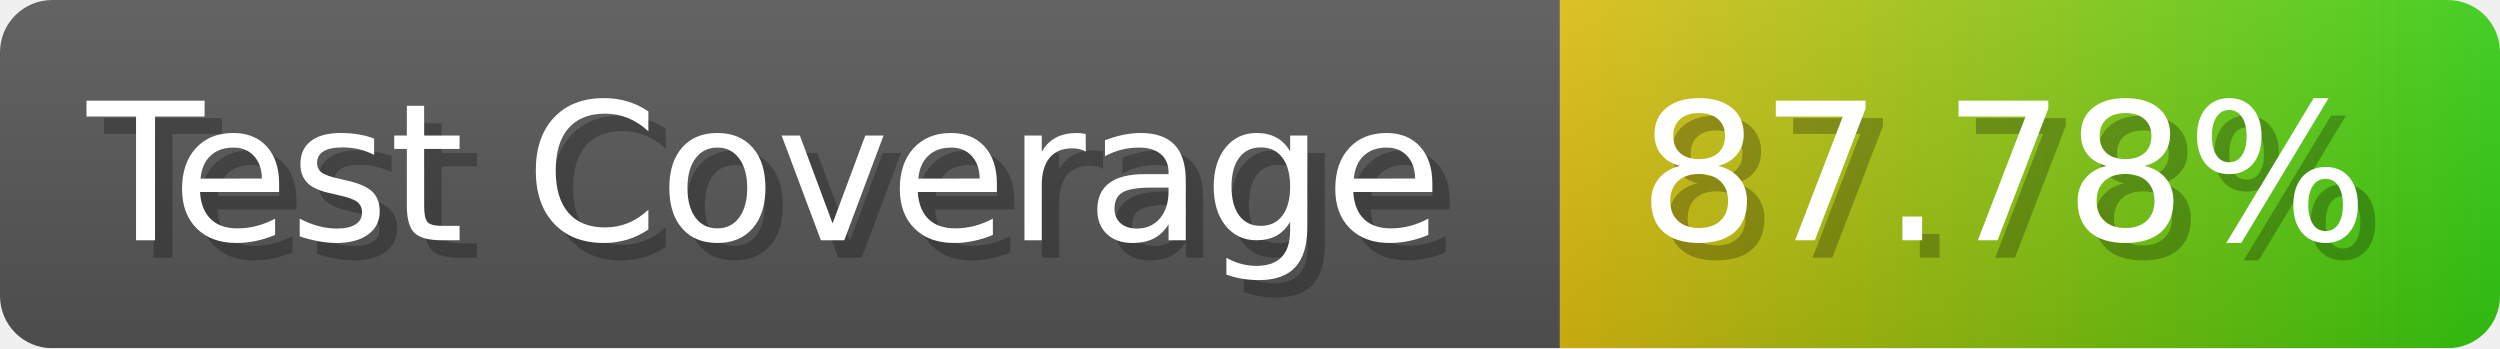
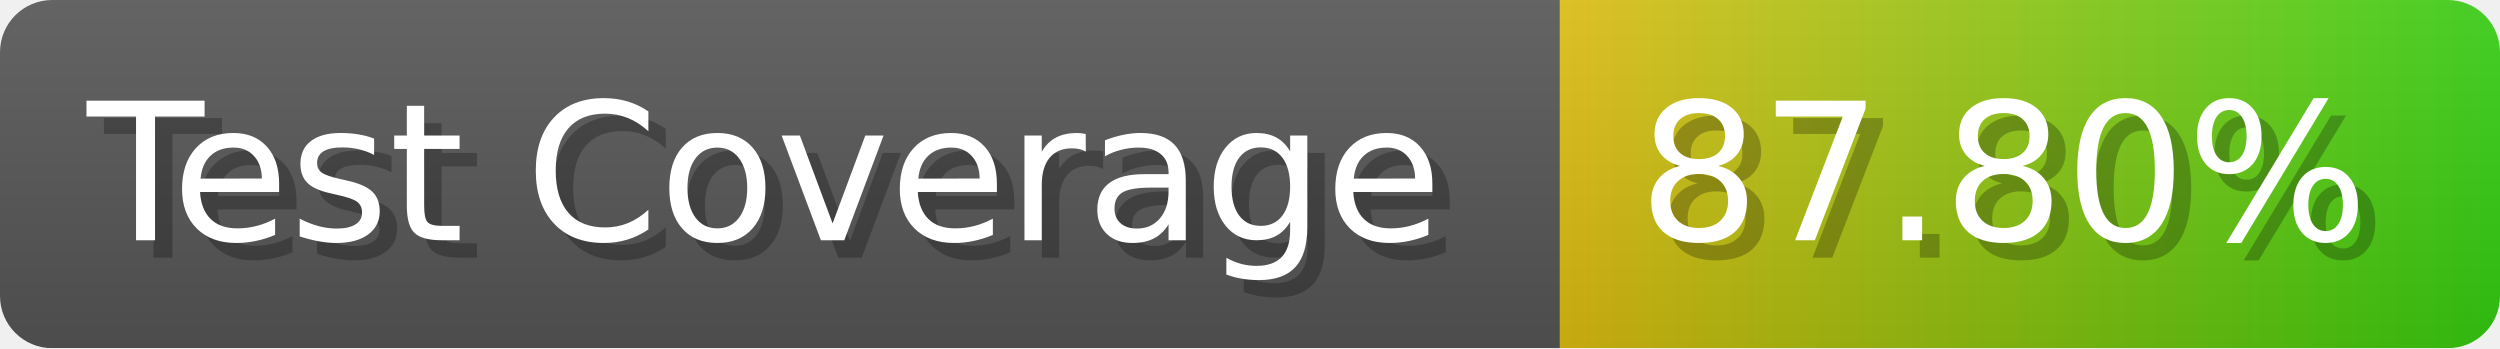
- <svg xmlns="http://www.w3.org/2000/svg" width="143.6" height="20" viewBox="0 0 1436 200" role="img" aria-label="Test Coverage: 87.78%">
+ <svg xmlns="http://www.w3.org/2000/svg" width="143.6" height="20" viewBox="0 0 1436 200" role="img" aria-label="Test Coverage: 87.80%">
  <linearGradient id="a" x2="0" y2="100%">
    <stop offset="0" stop-opacity=".1" stop-color="#EEE" />
    <stop offset="1" stop-opacity=".1" />
  </linearGradient>
  <mask id="m">
    <rect width="1436" height="200" rx="30" fill="#FFF" />
  </mask>
  <g mask="url(#m)">
    <rect width="896" height="200" fill="#555" />
    <rect width="540" height="200" fill="url(#x)" x="896" />
    <rect width="1436" height="200" fill="url(#a)" />
  </g>
  <g aria-hidden="true" fill="#fff" text-anchor="start" font-family="Verdana,DejaVu Sans,sans-serif" font-size="110">
    <text x="60" y="148" textLength="796" fill="#000" opacity="0.25">Test Coverage</text>
    <text x="50" y="138" textLength="796">Test Coverage</text>
-     <text x="951" y="148" textLength="440" fill="#000" opacity="0.25">87.78%</text>
-     <text x="941" y="138" textLength="440">87.78%</text>
+     <text x="951" y="148" textLength="440" fill="#000" opacity="0.25">87.80%</text>
+     <text x="941" y="138" textLength="440">87.80%</text>
  </g>
  <linearGradient id="x" x1="0%" y1="0%" x2="100%" y2="0%">
    <stop offset="0%" style="stop-color:#DB1" />
    <stop offset="100%" style="stop-color:#3C1" />
  </linearGradient>
</svg>
